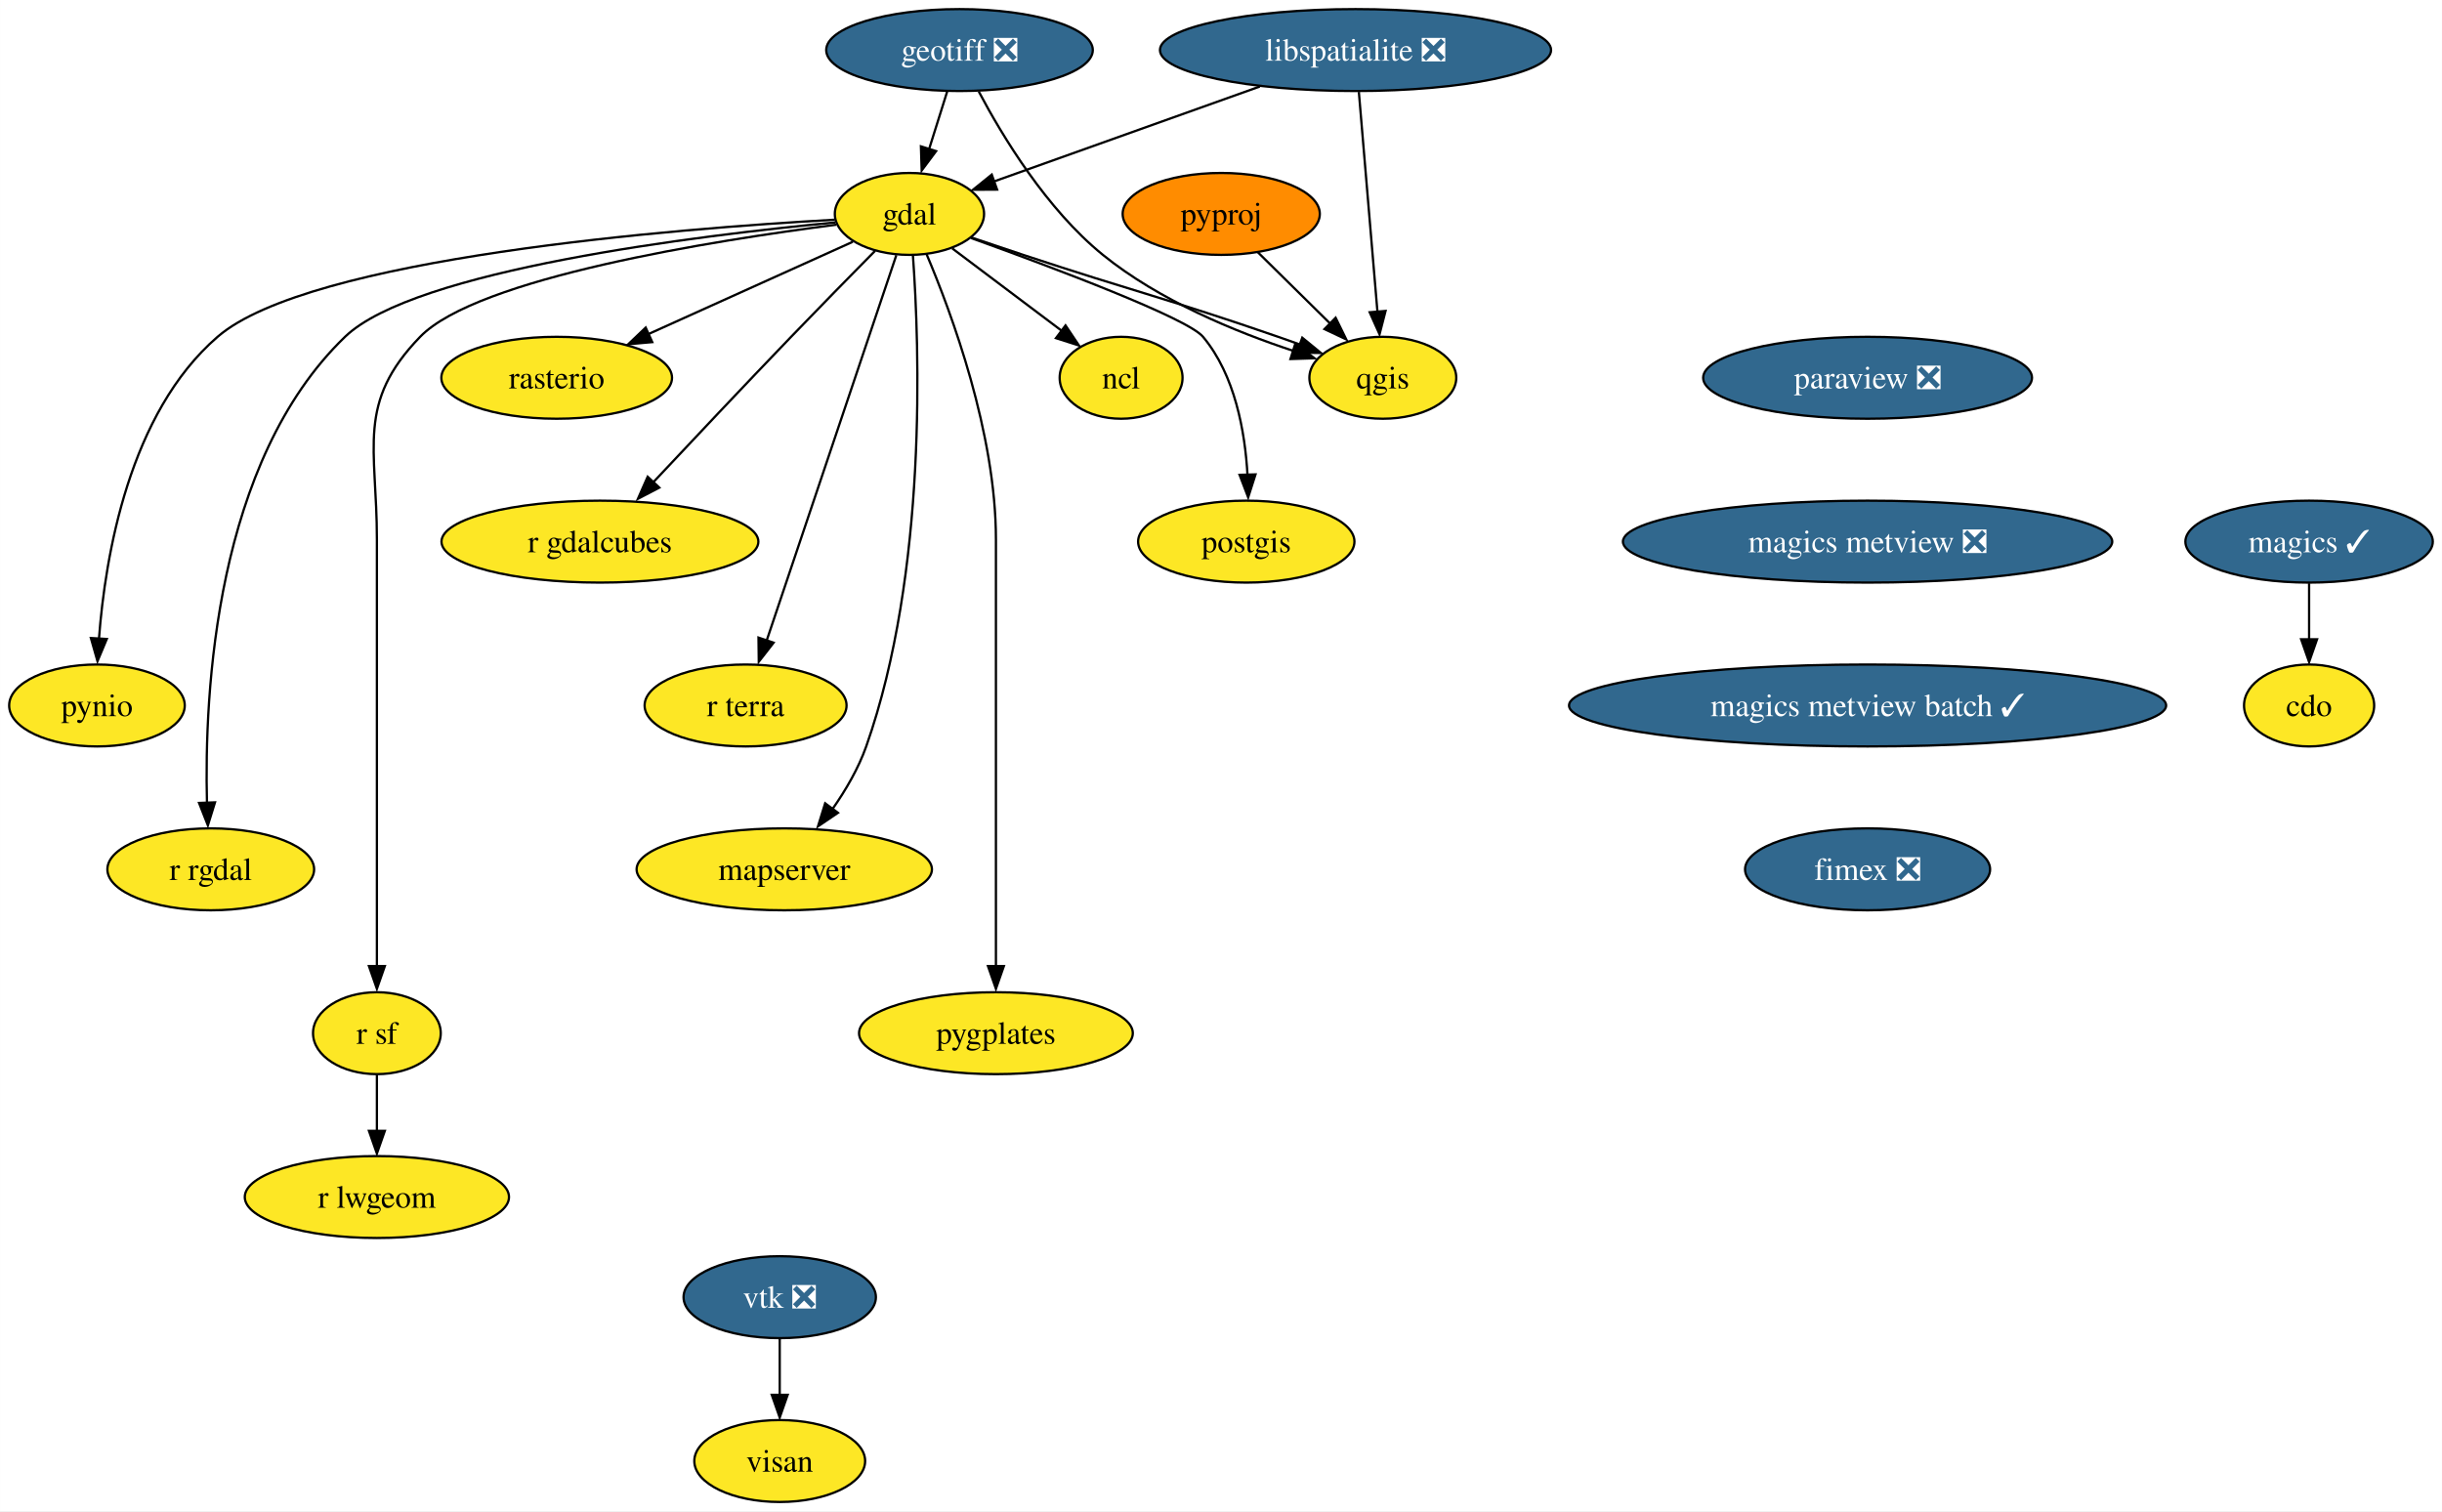
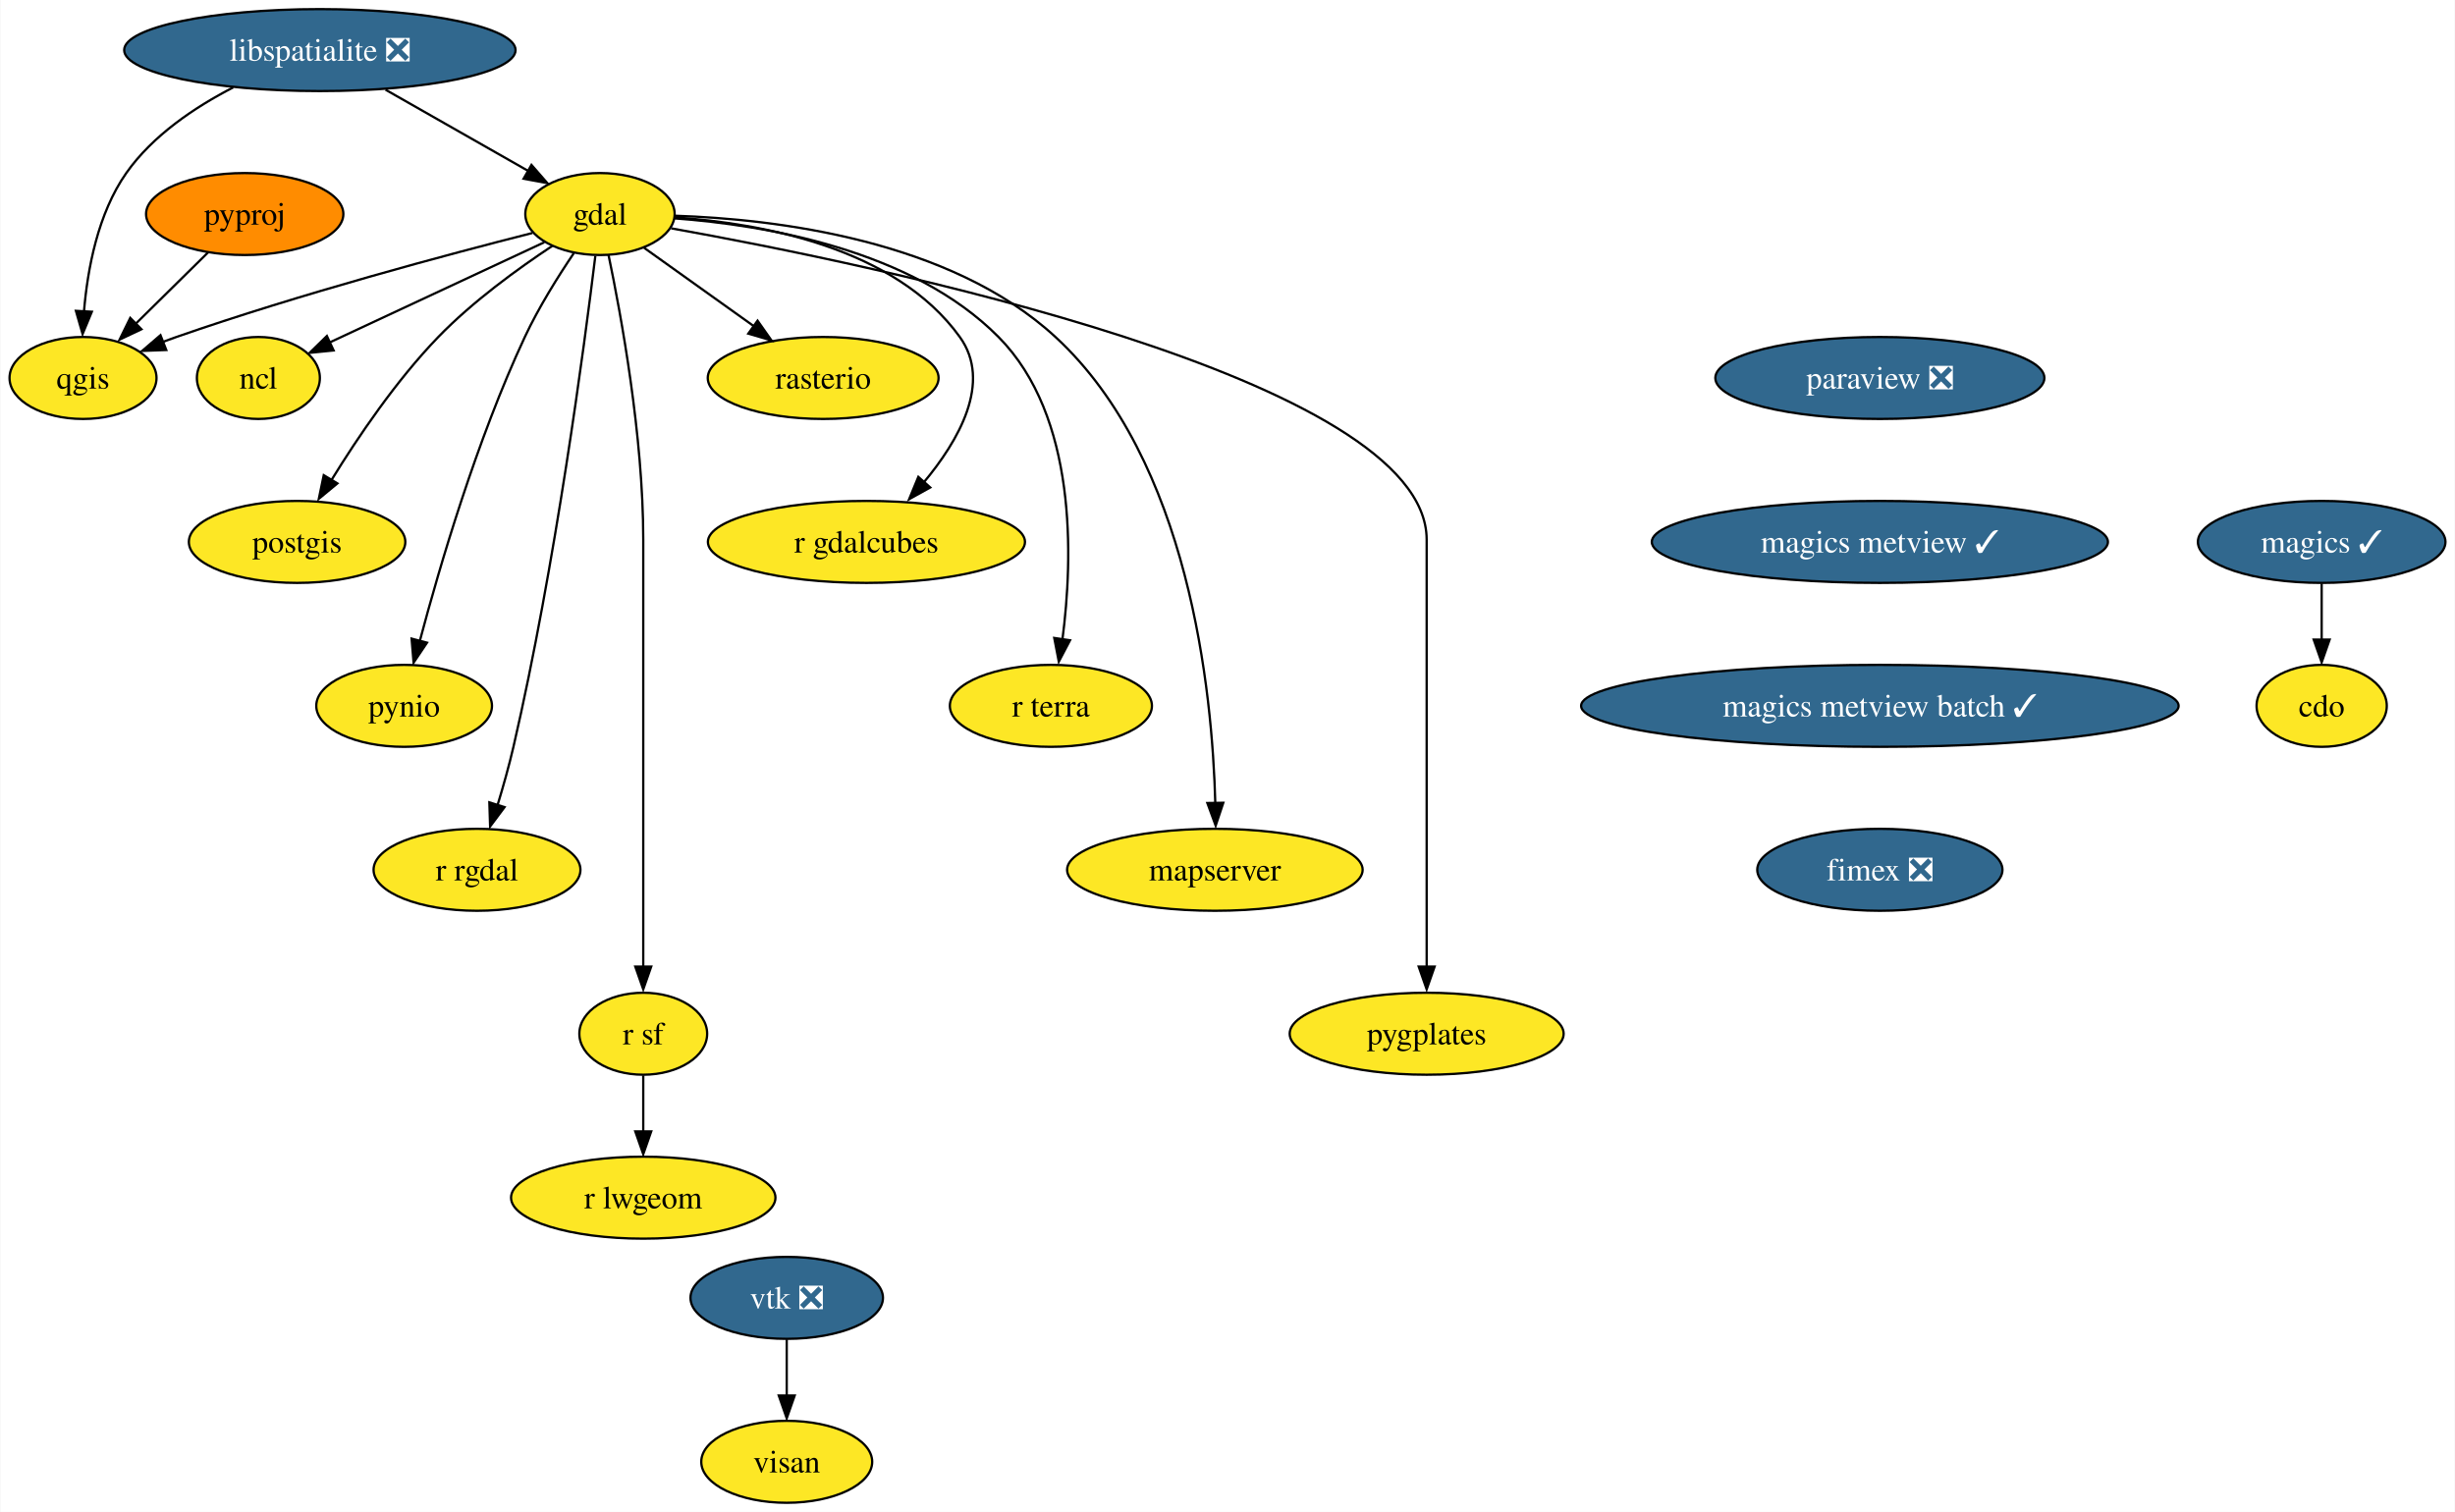
- <svg xmlns="http://www.w3.org/2000/svg" xmlns:xlink="http://www.w3.org/1999/xlink" width="1073pt" height="664pt" viewBox="0.00 0.00 1072.95 664.00">
+ <svg xmlns="http://www.w3.org/2000/svg" xmlns:xlink="http://www.w3.org/1999/xlink" width="1078pt" height="664pt" viewBox="0.00 0.00 1077.63 664.00">
  <g id="graph0" class="graph" transform="scale(1 1) rotate(0) translate(4 660)">
-     <polygon fill="white" stroke="none" points="-4,4 -4,-660 1068.95,-660 1068.95,4 -4,4" />
+     <polygon fill="white" stroke="none" points="-4,4 -4,-660 1073.63,-660 1073.63,4 -4,4" />
    <g id="node1" class="node">
      <g id="a_node1">
        <a xlink:href="https://github.com/conda-forge/cdo-feedstock" xlink:title="cdo">
-           <ellipse fill="#fde725" stroke="black" cx="1010.58" cy="-350" rx="28.59" ry="18" />
-           <text text-anchor="middle" x="1010.58" y="-345.32" font-family="Times,serif" font-size="14.00">cdo</text>
+           <ellipse fill="#fde725" stroke="black" cx="1015.27" cy="-350" rx="28.59" ry="18" />
+           <text text-anchor="middle" x="1015.27" y="-345.32" font-family="Times,serif" font-size="14.00">cdo</text>
        </a>
      </g>
    </g>
    <g id="node2" class="node">
      <g id="a_node2">
        <a xlink:href="https://github.com/conda-forge/gdal-feedstock" xlink:title="gdal">
-           <ellipse fill="#fde725" stroke="black" cx="395.58" cy="-566" rx="32.79" ry="18" />
-           <text text-anchor="middle" x="395.58" y="-561.33" font-family="Times,serif" font-size="14.00">gdal</text>
+           <ellipse fill="#fde725" stroke="black" cx="259.27" cy="-566" rx="32.79" ry="18" />
+           <text text-anchor="middle" x="259.27" y="-561.33" font-family="Times,serif" font-size="14.00">gdal</text>
        </a>
      </g>
    </g>
    <g id="node3" class="node">
      <g id="a_node3">
        <a xlink:href="https://github.com/conda-forge/ncl-feedstock" xlink:title="ncl">
-           <ellipse fill="#fde725" stroke="black" cx="488.58" cy="-494" rx="27" ry="18" />
-           <text text-anchor="middle" x="488.58" y="-489.32" font-family="Times,serif" font-size="14.00">ncl</text>
+           <ellipse fill="#fde725" stroke="black" cx="109.27" cy="-494" rx="27" ry="18" />
+           <text text-anchor="middle" x="109.27" y="-489.32" font-family="Times,serif" font-size="14.00">ncl</text>
        </a>
      </g>
    </g>
    <g id="edge1" class="edge">
-       <path fill="none" stroke="black" d="M414.4,-550.83C428.24,-540.42 447.23,-526.12 462.53,-514.61" />
-       <polygon fill="black" stroke="black" points="464.16,-517.01 470.05,-508.2 459.95,-511.41 464.16,-517.01" />
+       <path fill="none" stroke="black" d="M234.83,-553.6C209.1,-541.59 168.51,-522.65 140.48,-509.57" />
+       <polygon fill="black" stroke="black" points="142.31,-506.09 131.77,-505.04 139.35,-512.44 142.31,-506.09" />
    </g>
    <g id="node4" class="node">
      <g id="a_node4">
        <a xlink:href="https://github.com/conda-forge/postgis-feedstock" xlink:title="postgis">
-           <ellipse fill="#fde725" stroke="black" cx="543.58" cy="-422" rx="47.53" ry="18" />
-           <text text-anchor="middle" x="543.58" y="-417.32" font-family="Times,serif" font-size="14.00">postgis</text>
+           <ellipse fill="#fde725" stroke="black" cx="126.27" cy="-422" rx="47.53" ry="18" />
+           <text text-anchor="middle" x="126.27" y="-417.32" font-family="Times,serif" font-size="14.00">postgis</text>
        </a>
      </g>
    </g>
    <g id="edge2" class="edge">
-       <path fill="none" stroke="black" d="M422.59,-555.43C458.34,-542.54 517.7,-520.25 524.58,-512 538.65,-495.15 543.04,-470.37 544.12,-451.23" />
-       <polygon fill="black" stroke="black" points="547.64,-451.54 544.42,-441.45 540.64,-451.35 547.64,-451.54" />
+       <path fill="none" stroke="black" d="M238.29,-551.96C223.36,-542.08 203.35,-527.59 188.27,-512 169.84,-492.96 152.94,-467.96 141.45,-449.31" />
+       <polygon fill="black" stroke="black" points="143.97,-447.7 135.81,-440.94 137.97,-451.31 143.97,-447.7" />
    </g>
    <g id="node5" class="node">
      <g id="a_node5">
        <a xlink:href="https://github.com/conda-forge/pynio-feedstock" xlink:title="pynio">
-           <ellipse fill="#fde725" stroke="black" cx="38.58" cy="-350" rx="38.58" ry="18" />
-           <text text-anchor="middle" x="38.58" y="-345.32" font-family="Times,serif" font-size="14.00">pynio</text>
+           <ellipse fill="#fde725" stroke="black" cx="173.27" cy="-350" rx="38.58" ry="18" />
+           <text text-anchor="middle" x="173.27" y="-345.32" font-family="Times,serif" font-size="14.00">pynio</text>
        </a>
      </g>
    </g>
    <g id="edge3" class="edge">
-       <path fill="none" stroke="black" d="M362.81,-563.46C292.83,-559.52 131.86,-546.81 91.58,-512 52.71,-478.4 42.21,-415.74 39.46,-379.29" />
-       <polygon fill="black" stroke="black" points="42.9,-379.22 38.81,-369.45 35.91,-379.64 42.9,-379.22" />
+       <path fill="none" stroke="black" d="M247.81,-548.86C240.91,-538.65 232.33,-524.96 226.27,-512 205.19,-466.93 188.84,-411.17 180.16,-378.5" />
+       <polygon fill="black" stroke="black" points="183.32,-377.75 177.42,-368.96 176.55,-379.52 183.32,-377.75" />
    </g>
    <g id="node6" class="node">
      <g id="a_node6">
        <a xlink:href="https://github.com/conda-forge/qgis-feedstock" xlink:title="qgis">
-           <ellipse fill="#fde725" stroke="black" cx="603.58" cy="-494" rx="32.27" ry="18" />
-           <text text-anchor="middle" x="603.58" y="-489.32" font-family="Times,serif" font-size="14.00">qgis</text>
+           <ellipse fill="#fde725" stroke="black" cx="32.27" cy="-494" rx="32.27" ry="18" />
+           <text text-anchor="middle" x="32.27" y="-489.32" font-family="Times,serif" font-size="14.00">qgis</text>
        </a>
      </g>
    </g>
    <g id="edge4" class="edge">
-       <path fill="none" stroke="black" d="M423.06,-555.56C430.37,-553.08 438.27,-550.42 445.58,-548 495.22,-531.58 508.16,-529.07 557.58,-512 560.7,-510.92 563.93,-509.78 567.16,-508.62" />
-       <polygon fill="black" stroke="black" points="568.18,-511.61 576.38,-504.9 565.79,-505.04 568.18,-511.61" />
+       <path fill="none" stroke="black" d="M229.62,-557.68C192.64,-548.3 127.65,-530.95 73.27,-512 71.3,-511.32 69.3,-510.59 67.28,-509.83" />
+       <polygon fill="black" stroke="black" points="68.83,-506.29 58.24,-505.89 66.28,-512.8 68.83,-506.29" />
    </g>
    <g id="node7" class="node">
      <g id="a_node7">
        <a xlink:href="https://github.com/conda-forge/r-rgdal-feedstock" xlink:title="r rgdal">
-           <ellipse fill="#fde725" stroke="black" cx="88.58" cy="-278" rx="45.42" ry="18" />
-           <text text-anchor="middle" x="88.58" y="-273.32" font-family="Times,serif" font-size="14.00">r rgdal</text>
+           <ellipse fill="#fde725" stroke="black" cx="205.27" cy="-278" rx="45.42" ry="18" />
+           <text text-anchor="middle" x="205.27" y="-273.32" font-family="Times,serif" font-size="14.00">r rgdal</text>
        </a>
      </g>
    </g>
    <g id="edge5" class="edge">
-       <path fill="none" stroke="black" d="M363.01,-562.26C302.95,-556.55 178.1,-541.4 147.58,-512 90.68,-457.19 85.67,-356.02 86.92,-307.03" />
-       <polygon fill="black" stroke="black" points="90.45,-307.43 87.32,-297.31 83.45,-307.17 90.45,-307.43" />
+       <path fill="none" stroke="black" d="M257.23,-547.6C252.48,-508.66 239.7,-411.66 221.27,-332 219.33,-323.63 216.8,-314.65 214.32,-306.49" />
+       <polygon fill="black" stroke="black" points="217.37,-305.52 211.03,-297.03 210.69,-307.62 217.37,-305.52" />
    </g>
    <g id="node8" class="node">
      <g id="a_node8">
        <a xlink:href="https://github.com/conda-forge/r-sf-feedstock" xlink:title="r sf">
-           <ellipse fill="#fde725" stroke="black" cx="161.58" cy="-206" rx="28.06" ry="18" />
-           <text text-anchor="middle" x="161.58" y="-201.33" font-family="Times,serif" font-size="14.00">r sf</text>
+           <ellipse fill="#fde725" stroke="black" cx="278.27" cy="-206" rx="28.06" ry="18" />
+           <text text-anchor="middle" x="278.27" y="-201.33" font-family="Times,serif" font-size="14.00">r sf</text>
        </a>
      </g>
    </g>
    <g id="edge6" class="edge">
-       <path fill="none" stroke="black" d="M363.45,-561.26C309.89,-554.37 205.73,-537.95 180.58,-512 152.43,-482.95 161.58,-463.45 161.58,-423 161.58,-423 161.58,-423 161.58,-349 161.58,-309.57 161.58,-263.97 161.58,-235.31" />
-       <polygon fill="black" stroke="black" points="165.08,-235.49 161.58,-225.49 158.08,-235.49 165.08,-235.49" />
+       <path fill="none" stroke="black" d="M263.02,-548.05C268.56,-521.52 278.27,-468.52 278.27,-423 278.27,-423 278.27,-423 278.27,-349 278.27,-309.57 278.27,-263.97 278.27,-235.31" />
+       <polygon fill="black" stroke="black" points="281.77,-235.49 278.27,-225.49 274.77,-235.49 281.77,-235.49" />
    </g>
    <g id="node9" class="node">
      <g id="a_node9">
        <a xlink:href="https://github.com/conda-forge/rasterio-feedstock" xlink:title="rasterio">
-           <ellipse fill="#fde725" stroke="black" cx="240.58" cy="-494" rx="50.68" ry="18" />
-           <text text-anchor="middle" x="240.58" y="-489.32" font-family="Times,serif" font-size="14.00">rasterio</text>
+           <ellipse fill="#fde725" stroke="black" cx="357.27" cy="-494" rx="50.68" ry="18" />
+           <text text-anchor="middle" x="357.27" y="-489.32" font-family="Times,serif" font-size="14.00">rasterio</text>
        </a>
      </g>
    </g>
    <g id="edge7" class="edge">
-       <path fill="none" stroke="black" d="M370.68,-553.75C346.41,-542.79 309.12,-525.95 280.67,-513.11" />
-       <polygon fill="black" stroke="black" points="282.57,-509.67 272.02,-508.74 279.69,-516.05 282.57,-509.67" />
+       <path fill="none" stroke="black" d="M278.63,-551.17C292.34,-541.38 311.01,-528.04 326.71,-516.83" />
+       <polygon fill="black" stroke="black" points="328.46,-519.17 334.56,-510.51 324.39,-513.47 328.46,-519.17" />
    </g>
    <g id="node10" class="node">
      <g id="a_node10">
        <a xlink:href="https://github.com/conda-forge/r-gdalcubes-feedstock" xlink:title="r gdalcubes">
-           <ellipse fill="#fde725" stroke="black" cx="259.58" cy="-422" rx="69.62" ry="18" />
-           <text text-anchor="middle" x="259.58" y="-417.32" font-family="Times,serif" font-size="14.00">r gdalcubes</text>
+           <ellipse fill="#fde725" stroke="black" cx="376.27" cy="-422" rx="69.62" ry="18" />
+           <text text-anchor="middle" x="376.27" y="-417.32" font-family="Times,serif" font-size="14.00">r gdalcubes</text>
        </a>
      </g>
    </g>
    <g id="edge8" class="edge">
-       <path fill="none" stroke="black" d="M380.48,-549.77C370.06,-539.22 355.92,-524.82 343.58,-512 322.76,-490.36 299.32,-465.48 282.5,-447.54" />
-       <polygon fill="black" stroke="black" points="285.67,-445.73 276.28,-440.82 280.56,-450.51 285.67,-445.73" />
+       <path fill="none" stroke="black" d="M292.38,-564.51C329.71,-561.95 388.88,-551.46 417.27,-512 431.57,-492.12 416.82,-466.46 401.17,-447.8" />
+       <polygon fill="black" stroke="black" points="404.29,-445.91 395.02,-440.77 399.06,-450.56 404.29,-445.91" />
    </g>
    <g id="node11" class="node">
      <g id="a_node11">
        <a xlink:href="https://github.com/conda-forge/r-terra-feedstock" xlink:title="r terra">
-           <ellipse fill="#fde725" stroke="black" cx="323.58" cy="-350" rx="44.37" ry="18" />
-           <text text-anchor="middle" x="323.58" y="-345.32" font-family="Times,serif" font-size="14.00">r terra</text>
+           <ellipse fill="#fde725" stroke="black" cx="457.27" cy="-350" rx="44.37" ry="18" />
+           <text text-anchor="middle" x="457.27" y="-345.32" font-family="Times,serif" font-size="14.00">r terra</text>
        </a>
      </g>
    </g>
    <g id="edge9" class="edge">
-       <path fill="none" stroke="black" d="M389.81,-547.85C377.36,-510.83 347.87,-423.18 332.8,-378.39" />
-       <polygon fill="black" stroke="black" points="335.89,-377.59 329.38,-369.23 329.25,-379.83 335.89,-377.59" />
+       <path fill="none" stroke="black" d="M292.05,-564.09C331.21,-561.21 396.19,-550.47 434.27,-512 468.86,-477.05 467.03,-415.14 462.33,-379.13" />
+       <polygon fill="black" stroke="black" points="465.67,-378.8 460.74,-369.42 458.74,-379.82 465.67,-378.8" />
    </g>
    <g id="node12" class="node">
      <g id="a_node12">
        <a xlink:href="https://github.com/conda-forge/mapserver-feedstock" xlink:title="mapserver">
-           <ellipse fill="#fde725" stroke="black" cx="340.58" cy="-278" rx="64.89" ry="18" />
-           <text text-anchor="middle" x="340.58" y="-273.32" font-family="Times,serif" font-size="14.00">mapserver</text>
+           <ellipse fill="#fde725" stroke="black" cx="529.27" cy="-278" rx="64.89" ry="18" />
+           <text text-anchor="middle" x="529.27" y="-273.32" font-family="Times,serif" font-size="14.00">mapserver</text>
        </a>
      </g>
    </g>
    <g id="edge10" class="edge">
-       <path fill="none" stroke="black" d="M397.11,-547.72C399.97,-508.2 403.64,-408.74 376.58,-332 373.19,-322.4 367.63,-312.88 361.87,-304.63" />
-       <polygon fill="black" stroke="black" points="364.17,-302.84 355.4,-296.9 358.54,-307.01 364.17,-302.84" />
+       <path fill="none" stroke="black" d="M292.41,-565.25C336.12,-563.78 412.92,-554.73 459.27,-512 518.06,-457.8 528.18,-356.33 529.46,-307.16" />
+       <polygon fill="black" stroke="black" points="532.97,-307.44 529.62,-297.39 525.97,-307.33 532.97,-307.44" />
    </g>
    <g id="node13" class="node">
      <g id="a_node13">
        <a xlink:href="https://github.com/conda-forge/pygplates-feedstock" xlink:title="pygplates">
-           <ellipse fill="#fde725" stroke="black" cx="433.58" cy="-206" rx="60.15" ry="18" />
-           <text text-anchor="middle" x="433.58" y="-201.33" font-family="Times,serif" font-size="14.00">pygplates</text>
+           <ellipse fill="#fde725" stroke="black" cx="622.27" cy="-206" rx="60.15" ry="18" />
+           <text text-anchor="middle" x="622.27" y="-201.33" font-family="Times,serif" font-size="14.00">pygplates</text>
        </a>
      </g>
    </g>
    <g id="edge11" class="edge">
-       <path fill="none" stroke="black" d="M403.09,-548.34C414.16,-522.2 433.58,-469.7 433.58,-423 433.58,-423 433.58,-423 433.58,-349 433.58,-309.57 433.58,-263.97 433.58,-235.31" />
-       <polygon fill="black" stroke="black" points="437.08,-235.49 433.58,-225.49 430.08,-235.49 437.08,-235.49" />
+       <path fill="none" stroke="black" d="M290.53,-559.72C378.58,-543.97 622.27,-493.97 622.27,-423 622.27,-423 622.27,-423 622.27,-349 622.27,-309.57 622.27,-263.97 622.27,-235.31" />
+       <polygon fill="black" stroke="black" points="625.77,-235.49 622.27,-225.49 618.77,-235.49 625.77,-235.49" />
    </g>
    <g id="node14" class="node">
      <g id="a_node14">
        <a xlink:href="https://github.com/conda-forge/r-lwgeom-feedstock" xlink:title="r lwgeom">
-           <ellipse fill="#fde725" stroke="black" cx="161.58" cy="-134" rx="58.05" ry="18" />
-           <text text-anchor="middle" x="161.58" y="-129.32" font-family="Times,serif" font-size="14.00">r lwgeom</text>
+           <ellipse fill="#fde725" stroke="black" cx="278.27" cy="-134" rx="58.05" ry="18" />
+           <text text-anchor="middle" x="278.27" y="-129.32" font-family="Times,serif" font-size="14.00">r lwgeom</text>
        </a>
      </g>
    </g>
    <g id="edge12" class="edge">
-       <path fill="none" stroke="black" d="M161.58,-187.7C161.58,-180.24 161.58,-171.32 161.58,-162.97" />
-       <polygon fill="black" stroke="black" points="165.08,-163.1 161.58,-153.1 158.08,-163.1 165.08,-163.1" />
+       <path fill="none" stroke="black" d="M278.27,-187.7C278.27,-180.24 278.27,-171.32 278.27,-162.97" />
+       <polygon fill="black" stroke="black" points="281.77,-163.1 278.27,-153.1 274.77,-163.1 281.77,-163.1" />
    </g>
    <g id="node15" class="node">
      <g id="a_node15">
-         <a xlink:href="https://github.com/conda-forge/geotiff-feedstock/pull/60" xlink:title="geotiff ❎">
-           <ellipse fill="#31688e" stroke="black" cx="417.58" cy="-638" rx="58.57" ry="18" />
-           <text text-anchor="middle" x="417.58" y="-633.33" font-family="Times,serif" font-size="14.00" fill="white">geotiff ❎</text>
+         <a xlink:href="https://github.com/conda-forge/libspatialite-feedstock/pull/99" xlink:title="libspatialite ❎">
+           <ellipse fill="#31688e" stroke="black" cx="136.27" cy="-638" rx="85.93" ry="18" />
+           <text text-anchor="middle" x="136.27" y="-633.33" font-family="Times,serif" font-size="14.00" fill="white">libspatialite ❎</text>
        </a>
      </g>
    </g>
    <g id="edge13" class="edge">
-       <path fill="none" stroke="black" d="M412.14,-619.7C409.75,-612.07 406.87,-602.92 404.19,-594.4" />
-       <polygon fill="black" stroke="black" points="407.29,-593.59 400.96,-585.1 400.62,-595.69 407.29,-593.59" />
+       <path fill="none" stroke="black" d="M165.11,-620.59C183.85,-609.92 208.3,-596.01 227.58,-585.03" />
+       <polygon fill="black" stroke="black" points="229.18,-587.58 236.14,-579.59 225.72,-581.5 229.18,-587.58" />
    </g>
    <g id="edge14" class="edge">
-       <path fill="none" stroke="black" d="M426.04,-619.78C436.46,-600.09 455.87,-568.02 480.58,-548 505.28,-528 538.66,-514.25 564.42,-505.77" />
-       <polygon fill="black" stroke="black" points="565.1,-508.91 573.59,-502.57 563,-502.24 565.1,-508.91" />
+       <path fill="none" stroke="black" d="M98.2,-621.6C81.39,-612.94 62.85,-600.51 51.27,-584 38.79,-566.22 34.24,-541.87 32.69,-523.14" />
+       <polygon fill="black" stroke="black" points="36.14,-523.09 32.08,-513.3 29.15,-523.49 36.14,-523.09" />
    </g>
    <g id="node16" class="node">
      <g id="a_node16">
-         <a xlink:href="https://github.com/conda-forge/libspatialite-feedstock/pull/99" xlink:title="libspatialite ❎">
-           <ellipse fill="#31688e" stroke="black" cx="591.58" cy="-638" rx="85.93" ry="18" />
-           <text text-anchor="middle" x="591.58" y="-633.33" font-family="Times,serif" font-size="14.00" fill="white">libspatialite ❎</text>
+         <a xlink:href="https://github.com/conda-forge/magics-feedstock/pull/131" xlink:title="magics ✓">
+           <ellipse fill="#31688e" stroke="black" cx="1015.27" cy="-422" rx="54.36" ry="18" />
+           <text text-anchor="middle" x="1015.27" y="-417.32" font-family="Times,serif" font-size="14.00" fill="white">magics ✓</text>
        </a>
      </g>
    </g>
    <g id="edge15" class="edge">
-       <path fill="none" stroke="black" d="M549.53,-621.98C514.82,-609.59 466.02,-592.16 432.73,-580.27" />
-       <polygon fill="black" stroke="black" points="434.1,-576.68 423.51,-576.62 431.75,-583.28 434.1,-576.68" />
-     </g>
-     <g id="edge16" class="edge">
-       <path fill="none" stroke="black" d="M593.05,-619.59C595.09,-595.5 598.79,-551.75 601.21,-523.03" />
-       <polygon fill="black" stroke="black" points="604.78,-523.37 602.14,-513.11 597.81,-522.78 604.78,-523.37" />
+       <path fill="none" stroke="black" d="M1015.27,-403.7C1015.27,-396.24 1015.27,-387.32 1015.27,-378.97" />
+       <polygon fill="black" stroke="black" points="1018.77,-379.1 1015.27,-369.1 1011.77,-379.1 1018.77,-379.1" />
    </g>
    <g id="node17" class="node">
      <g id="a_node17">
-         <a xlink:href="https://github.com/conda-forge/magics-feedstock/pull/131" xlink:title="magics ✓">
-           <ellipse fill="#31688e" stroke="black" cx="1010.58" cy="-422" rx="54.36" ry="18" />
-           <text text-anchor="middle" x="1010.58" y="-417.32" font-family="Times,serif" font-size="14.00" fill="white">magics ✓</text>
-         </a>
-       </g>
-     </g>
-     <g id="edge17" class="edge">
-       <path fill="none" stroke="black" d="M1010.58,-403.7C1010.58,-396.24 1010.58,-387.32 1010.58,-378.97" />
-       <polygon fill="black" stroke="black" points="1014.08,-379.1 1010.58,-369.1 1007.08,-379.1 1014.08,-379.1" />
+         <a xlink:href="https://github.com/conda-forge/paraview-feedstock/pull/205" xlink:title="paraview ❎">
+           <ellipse fill="#31688e" stroke="black" cx="821.27" cy="-494" rx="72.25" ry="18" />
+           <text text-anchor="middle" x="821.27" y="-489.32" font-family="Times,serif" font-size="14.00" fill="white">paraview ❎</text>
+         </a>
+       </g>
    </g>
    <g id="node18" class="node">
      <g id="a_node18">
-         <a xlink:href="https://github.com/conda-forge/paraview-feedstock/pull/205" xlink:title="paraview ❎">
-           <ellipse fill="#31688e" stroke="black" cx="816.58" cy="-494" rx="72.25" ry="18" />
-           <text text-anchor="middle" x="816.58" y="-489.32" font-family="Times,serif" font-size="14.00" fill="white">paraview ❎</text>
+         <a xlink:href="https://github.com/conda-forge/magics-metview-feedstock/pull/71" xlink:title="magics metview ✓">
+           <ellipse fill="#31688e" stroke="black" cx="821.27" cy="-422" rx="100.14" ry="18" />
+           <text text-anchor="middle" x="821.27" y="-417.32" font-family="Times,serif" font-size="14.00" fill="white">magics metview ✓</text>
+         </a>
+       </g>
+     </g>
+     <g id="node22" class="node">
+       <g id="a_node22">
+         <a xlink:href="https://github.com/conda-forge/magics-metview-batch-feedstock/pull/62" xlink:title="magics metview batch ✓">
+           <ellipse fill="#31688e" stroke="black" cx="821.27" cy="-350" rx="131.18" ry="18" />
+           <text text-anchor="middle" x="821.27" y="-345.32" font-family="Times,serif" font-size="14.00" fill="white">magics metview batch ✓</text>
        </a>
      </g>
    </g>
    <g id="node19" class="node">
      <g id="a_node19">
-         <a xlink:href="https://github.com/conda-forge/magics-metview-feedstock/pull/71" xlink:title="magics metview ❎">
-           <ellipse fill="#31688e" stroke="black" cx="816.58" cy="-422" rx="107.5" ry="18" />
-           <text text-anchor="middle" x="816.58" y="-417.32" font-family="Times,serif" font-size="14.00" fill="white">magics metview ❎</text>
-         </a>
-       </g>
+         <a xlink:href="https://github.com/conda-forge/pyproj-feedstock" xlink:title="pyproj">
+           <ellipse fill="#ff8c00" stroke="black" cx="103.27" cy="-566" rx="43.32" ry="18" />
+           <text text-anchor="middle" x="103.27" y="-561.33" font-family="Times,serif" font-size="14.00">pyproj</text>
+         </a>
+       </g>
+     </g>
+     <g id="edge17" class="edge">
+       <path fill="none" stroke="black" d="M87.16,-549.12C77.64,-539.73 65.43,-527.7 54.95,-517.36" />
+       <polygon fill="black" stroke="black" points="57.92,-515.39 48.34,-510.86 53.01,-520.38 57.92,-515.39" />
+     </g>
+     <g id="node20" class="node">
+       <g id="a_node20">
+         <a xlink:href="https://github.com/conda-forge/vtk-feedstock/pull/308" xlink:title="vtk ❎">
+           <ellipse fill="#31688e" stroke="black" cx="341.27" cy="-90" rx="42.26" ry="18" />
+           <text text-anchor="middle" x="341.27" y="-85.33" font-family="Times,serif" font-size="14.00" fill="white">vtk ❎</text>
+         </a>
+       </g>
+     </g>
+     <g id="node21" class="node">
+       <g id="a_node21">
+         <a xlink:href="https://github.com/conda-forge/visan-feedstock" xlink:title="visan">
+           <ellipse fill="#fde725" stroke="black" cx="341.27" cy="-18" rx="37.53" ry="18" />
+           <text text-anchor="middle" x="341.27" y="-13.32" font-family="Times,serif" font-size="14.00">visan</text>
+         </a>
+       </g>
+     </g>
+     <g id="edge18" class="edge">
+       <path fill="none" stroke="black" d="M341.27,-71.7C341.27,-64.24 341.27,-55.32 341.27,-46.97" />
+       <polygon fill="black" stroke="black" points="344.77,-47.1 341.27,-37.1 337.77,-47.1 344.77,-47.1" />
    </g>
    <g id="node23" class="node">
      <g id="a_node23">
-         <a xlink:href="https://github.com/conda-forge/magics-metview-batch-feedstock/pull/62" xlink:title="magics metview batch ✓">
-           <ellipse fill="#31688e" stroke="black" cx="816.58" cy="-350" rx="131.18" ry="18" />
-           <text text-anchor="middle" x="816.58" y="-345.32" font-family="Times,serif" font-size="14.00" fill="white">magics metview batch ✓</text>
-         </a>
-       </g>
-     </g>
-     <g id="node20" class="node">
-       <g id="a_node20">
-         <a xlink:href="https://github.com/conda-forge/pyproj-feedstock" xlink:title="pyproj">
-           <ellipse fill="#ff8c00" stroke="black" cx="532.58" cy="-566" rx="43.32" ry="18" />
-           <text text-anchor="middle" x="532.58" y="-561.33" font-family="Times,serif" font-size="14.00">pyproj</text>
-         </a>
-       </g>
-     </g>
-     <g id="edge19" class="edge">
-       <path fill="none" stroke="black" d="M548.69,-549.12C558.21,-539.73 570.42,-527.7 580.9,-517.36" />
-       <polygon fill="black" stroke="black" points="582.84,-520.38 587.51,-510.86 577.93,-515.39 582.84,-520.38" />
-     </g>
-     <g id="node21" class="node">
-       <g id="a_node21">
-         <a xlink:href="https://github.com/conda-forge/vtk-feedstock/pull/308" xlink:title="vtk ❎">
-           <ellipse fill="#31688e" stroke="black" cx="338.58" cy="-90" rx="42.26" ry="18" />
-           <text text-anchor="middle" x="338.58" y="-85.33" font-family="Times,serif" font-size="14.00" fill="white">vtk ❎</text>
-         </a>
-       </g>
-     </g>
-     <g id="node22" class="node">
-       <g id="a_node22">
-         <a xlink:href="https://github.com/conda-forge/visan-feedstock" xlink:title="visan">
-           <ellipse fill="#fde725" stroke="black" cx="338.58" cy="-18" rx="37.53" ry="18" />
-           <text text-anchor="middle" x="338.58" y="-13.32" font-family="Times,serif" font-size="14.00">visan</text>
-         </a>
-       </g>
-     </g>
-     <g id="edge20" class="edge">
-       <path fill="none" stroke="black" d="M338.58,-71.7C338.58,-64.24 338.58,-55.32 338.58,-46.97" />
-       <polygon fill="black" stroke="black" points="342.08,-47.1 338.58,-37.1 335.08,-47.1 342.08,-47.1" />
-     </g>
-     <g id="node24" class="node">
-       <g id="a_node24">
        <a xlink:href="https://github.com/conda-forge/fimex-feedstock/pull/64" xlink:title="fimex ❎">
-           <ellipse fill="#31688e" stroke="black" cx="816.58" cy="-278" rx="53.84" ry="18" />
-           <text text-anchor="middle" x="816.58" y="-273.32" font-family="Times,serif" font-size="14.00" fill="white">fimex ❎</text>
+           <ellipse fill="#31688e" stroke="black" cx="821.27" cy="-278" rx="53.84" ry="18" />
+           <text text-anchor="middle" x="821.27" y="-273.32" font-family="Times,serif" font-size="14.00" fill="white">fimex ❎</text>
        </a>
      </g>
    </g>
  </g>
</svg>
